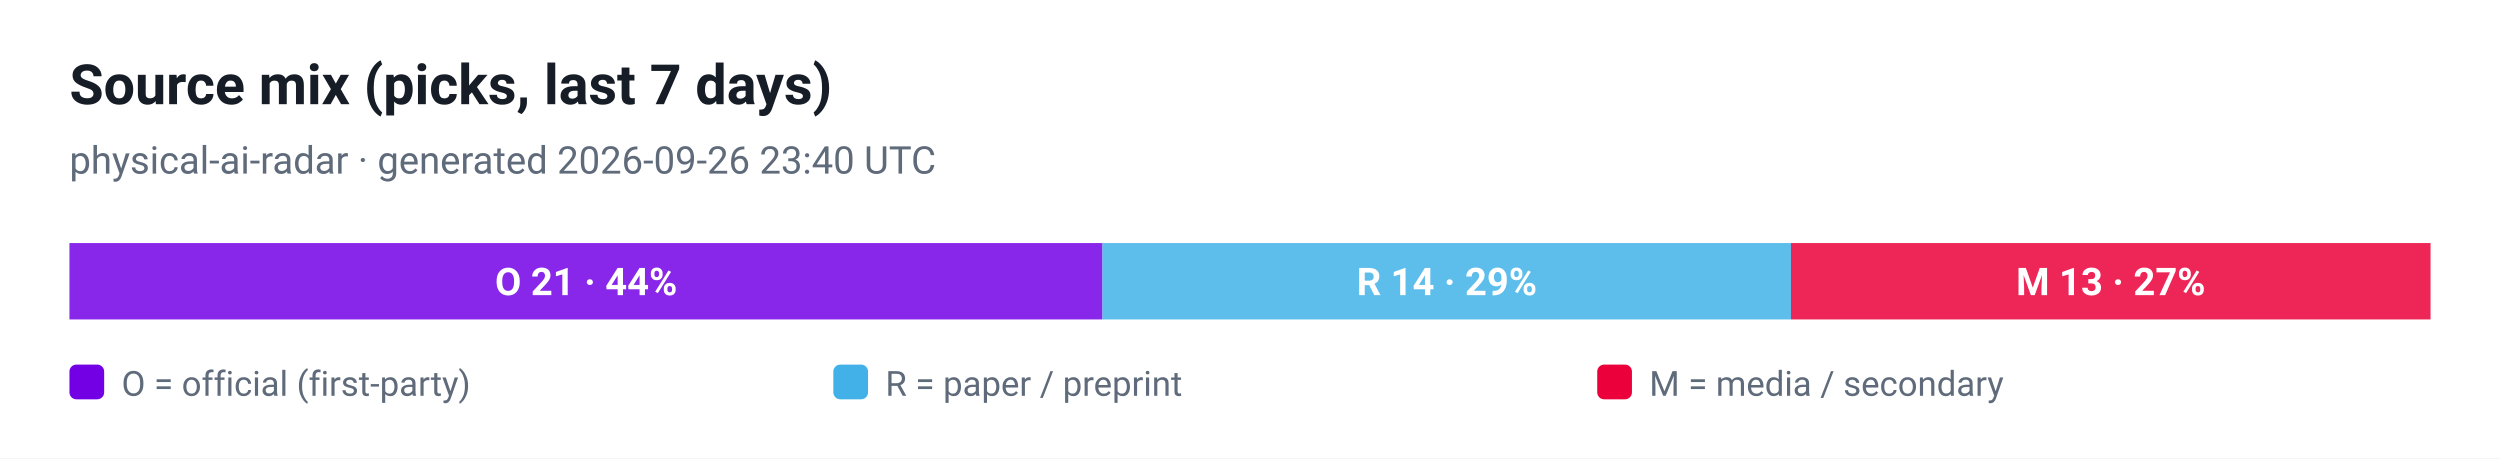
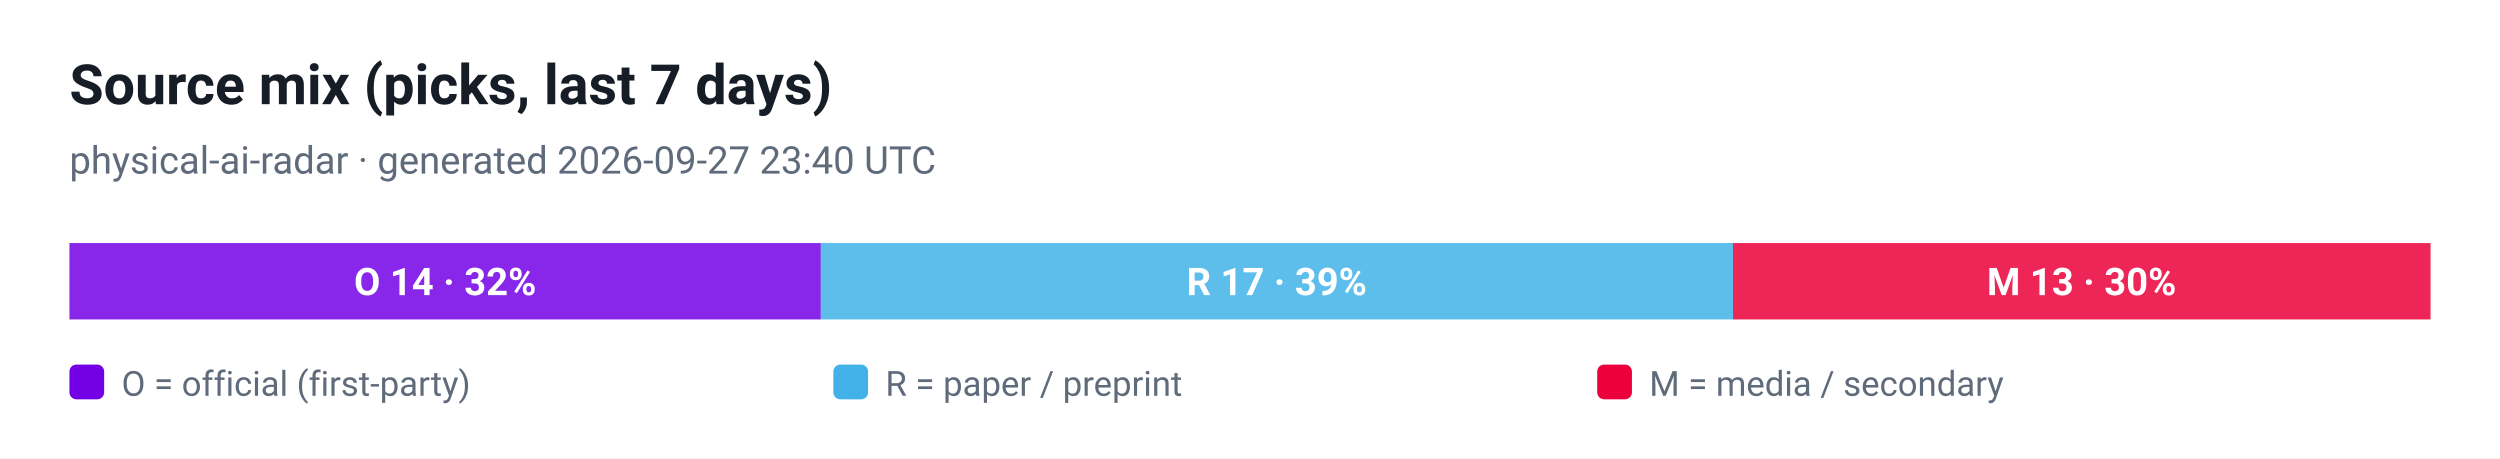
<svg xmlns="http://www.w3.org/2000/svg" viewBox="0 0 720 132" width="720" height="132" role="img" aria-label="Source mix (picks, last 7 days)">
  <style>
  .plate { fill: #ffffff }
  .ink { fill: #161d26 }
  .muted { fill: #5f6b7a }
  .grid { stroke: #e3e9ef }
  @media (prefers-color-scheme: dark) {
    .plate { fill: #0d1117 }
    .ink { fill: #e6edf3 }
    .muted { fill: #8b949e }
    .grid { stroke: #30363d }
  }
</style>
  <rect class="plate" width="720" height="132" />
  <text x="20" y="30" font-family="ui-sans-serif, -apple-system, 'Segoe UI', Roboto, Helvetica, Arial, sans-serif" font-size="16" font-weight="700" class="ink">Source mix (picks, last 7 days)</text>
-   <text x="20" y="50" font-family="ui-sans-serif, -apple-system, 'Segoe UI', Roboto, Helvetica, Arial, sans-serif" font-size="11" class="muted">physical-ai-radar · generated 2026-09-26 23:40 UTC</text>
-   <rect x="20.0" y="70" width="297.5" height="22" fill="#7300e5" fill-opacity="0.85" />
-   <text x="168.8" y="85" text-anchor="middle" font-family="ui-sans-serif, -apple-system, 'Segoe UI', Roboto, Helvetica, Arial, sans-serif" font-size="11" font-weight="700" fill="#ffffff">O 21 · 44%</text>
-   <rect x="317.5" y="70" width="198.3" height="22" fill="#41b1e8" fill-opacity="0.85" />
-   <text x="416.7" y="85" text-anchor="middle" font-family="ui-sans-serif, -apple-system, 'Segoe UI', Roboto, Helvetica, Arial, sans-serif" font-size="11" font-weight="700" fill="#ffffff">R 14 · 29%</text>
-   <rect x="515.8" y="70" width="184.2" height="22" fill="#eb003b" fill-opacity="0.85" />
-   <text x="607.9" y="85" text-anchor="middle" font-family="ui-sans-serif, -apple-system, 'Segoe UI', Roboto, Helvetica, Arial, sans-serif" font-size="11" font-weight="700" fill="#ffffff">M 13 · 27%</text>
+   <text x="20" y="50" font-family="ui-sans-serif, -apple-system, 'Segoe UI', Roboto, Helvetica, Arial, sans-serif" font-size="11" class="muted">physical-ai-radar · generated 2026-09-27 23:40 UTC</text>
+   <rect x="20.0" y="70" width="216.4" height="22" fill="#7300e5" fill-opacity="0.85" />
+   <text x="128.2" y="85" text-anchor="middle" font-family="ui-sans-serif, -apple-system, 'Segoe UI', Roboto, Helvetica, Arial, sans-serif" font-size="11" font-weight="700" fill="#ffffff">O 14 · 32%</text>
+   <rect x="236.4" y="70" width="262.7" height="22" fill="#41b1e8" fill-opacity="0.85" />
+   <text x="367.7" y="85" text-anchor="middle" font-family="ui-sans-serif, -apple-system, 'Segoe UI', Roboto, Helvetica, Arial, sans-serif" font-size="11" font-weight="700" fill="#ffffff">R 17 · 39%</text>
+   <rect x="499.1" y="70" width="200.9" height="22" fill="#eb003b" fill-opacity="0.85" />
+   <text x="599.5" y="85" text-anchor="middle" font-family="ui-sans-serif, -apple-system, 'Segoe UI', Roboto, Helvetica, Arial, sans-serif" font-size="11" font-weight="700" fill="#ffffff">M 13 · 30%</text>
  <rect x="20" y="105" width="10" height="10" rx="2" fill="#7300e5" />
  <text x="35" y="114" font-family="ui-sans-serif, -apple-system, 'Segoe UI', Roboto, Helvetica, Arial, sans-serif" font-size="10" fill="#5f6b7a">O = official (first-party)</text>
  <rect x="240" y="105" width="10" height="10" rx="2" fill="#41b1e8" />
  <text x="255" y="114" font-family="ui-sans-serif, -apple-system, 'Segoe UI', Roboto, Helvetica, Arial, sans-serif" font-size="10" fill="#5f6b7a">R = paper / preprint</text>
  <rect x="460" y="105" width="10" height="10" rx="2" fill="#eb003b" />
  <text x="475" y="114" font-family="ui-sans-serif, -apple-system, 'Segoe UI', Roboto, Helvetica, Arial, sans-serif" font-size="10" fill="#5f6b7a">M = media / secondary</text>
</svg>
